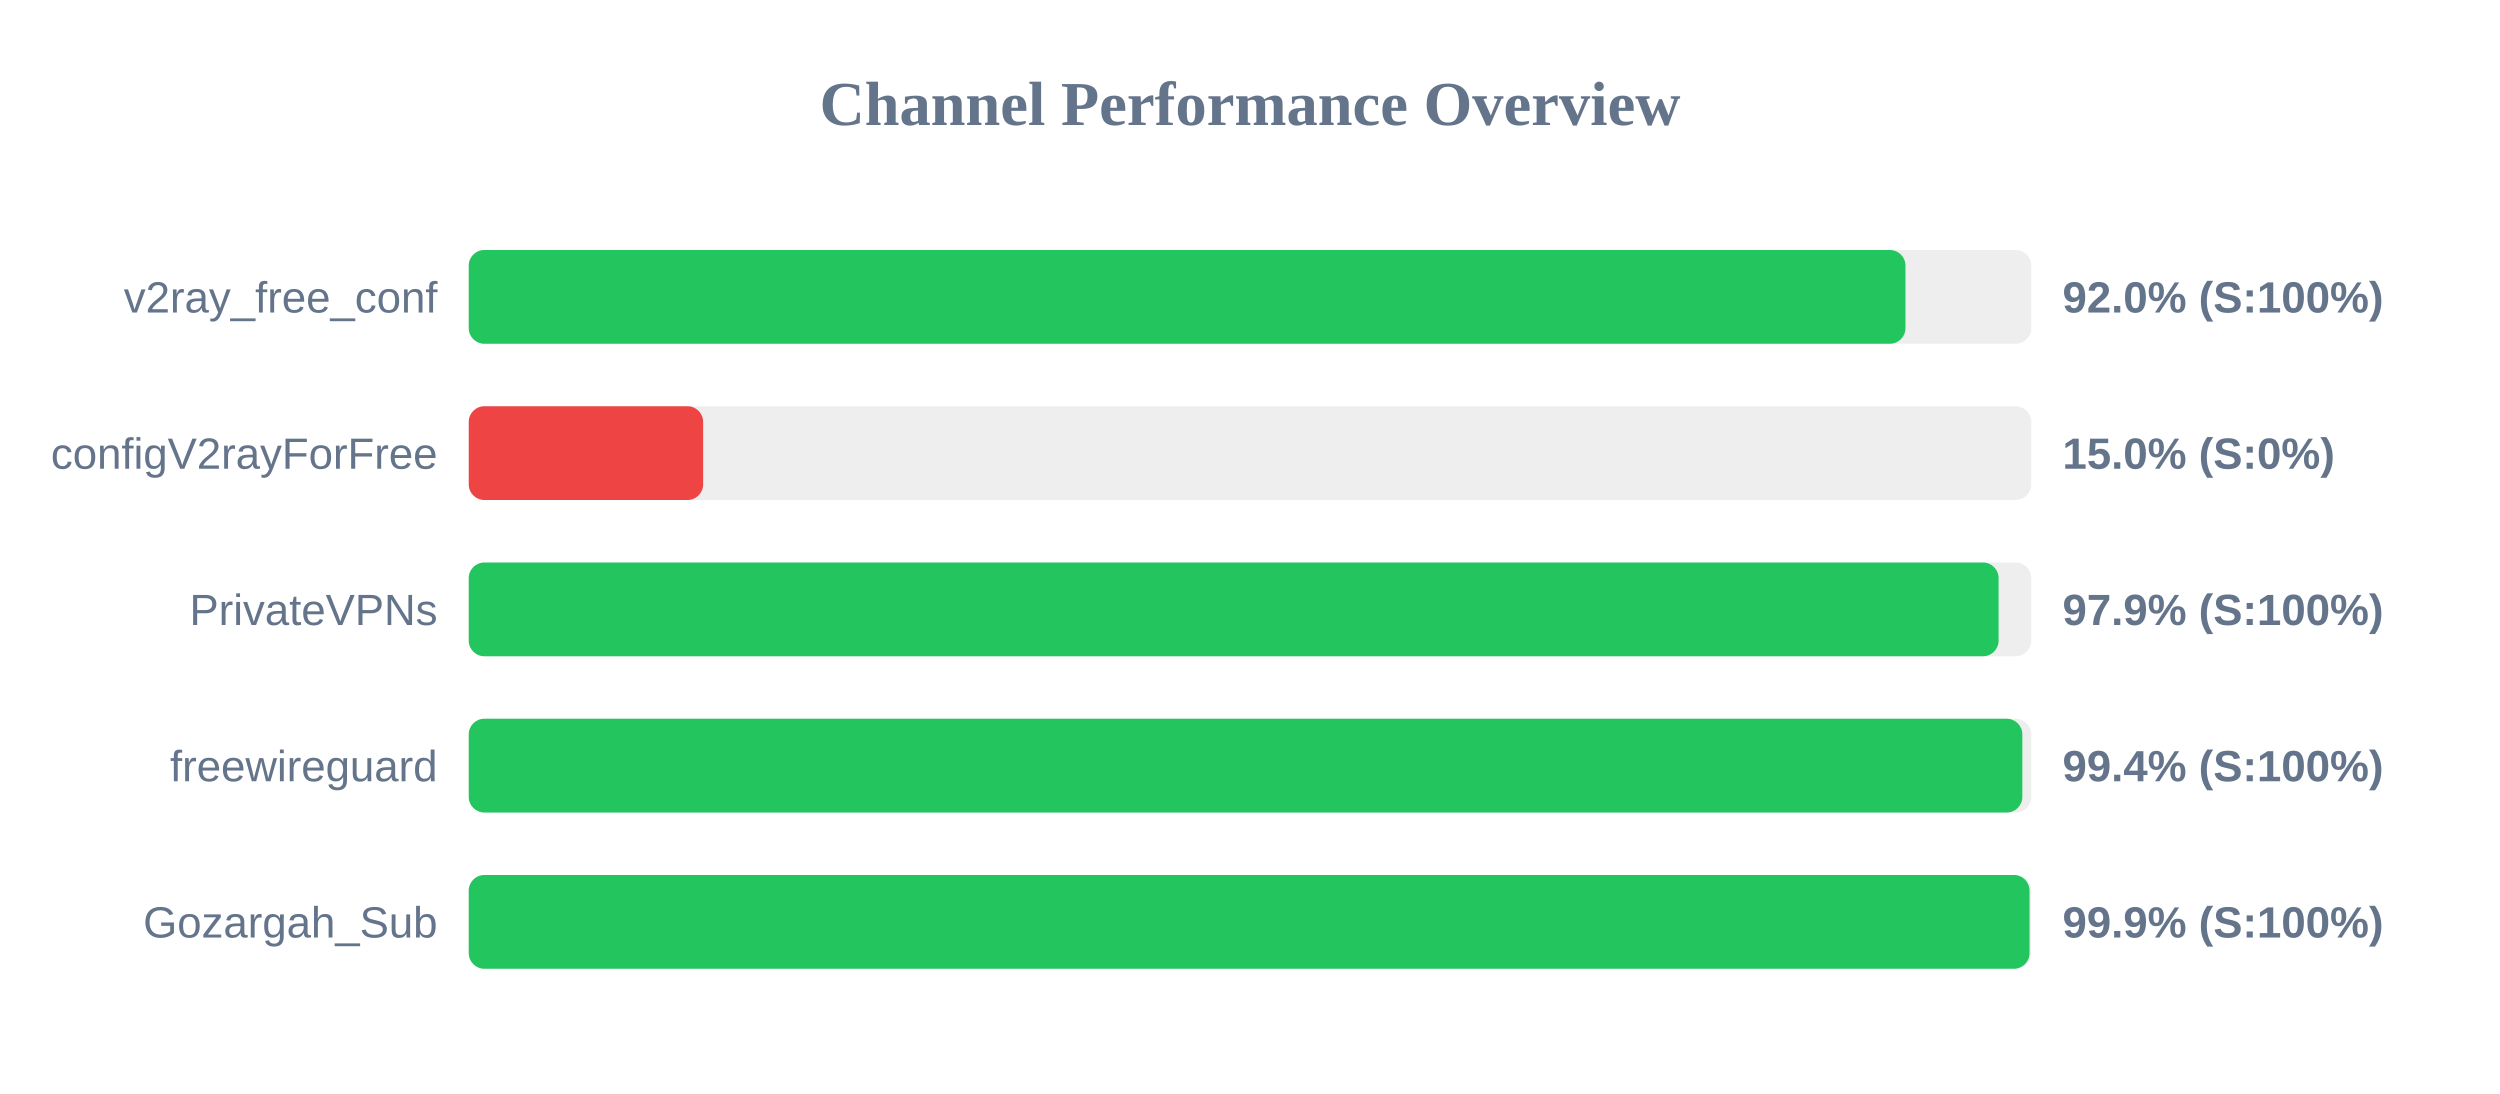
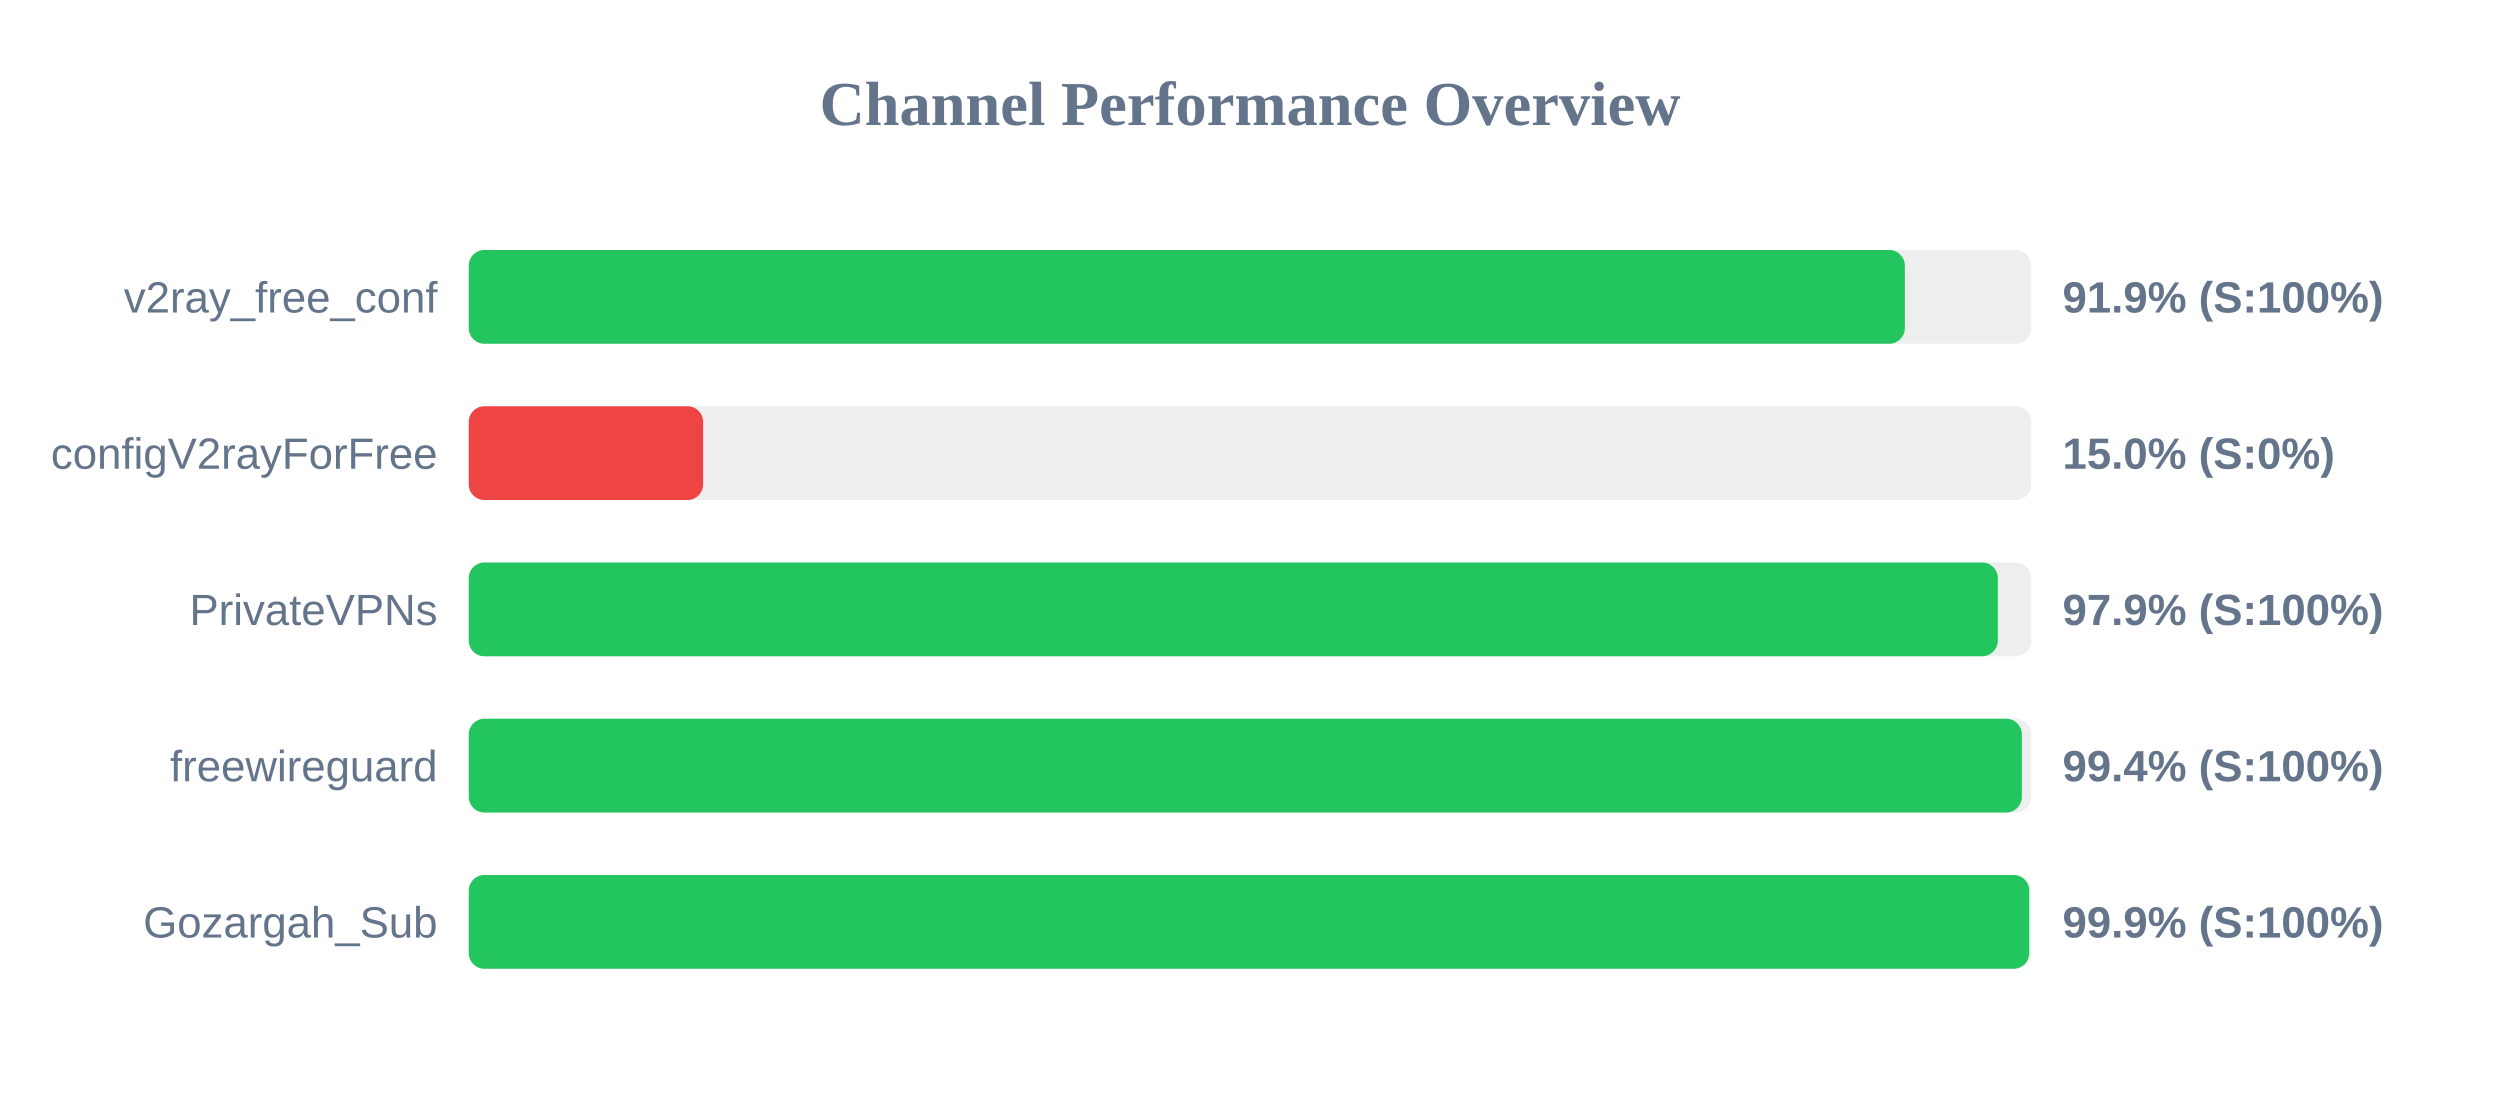
<svg xmlns="http://www.w3.org/2000/svg" width="800" height="350" version="1.1">
  <style>
        .row { font: 14px Arial; fill: #64748b; }
        .score { font: bold 14px Arial; fill: #64748b; }
    </style>
  <text x="400" y="40" text-anchor="middle" font-size="20px" font-weight="bold" fill="#64748b">Channel Performance Overview</text>
  <rect x="150" y="80" width="500" height="30" fill="#eee" rx="5" />
-   <rect x="150" y="80" width="459.75" height="30" fill="#22c55e" rx="5" />
+   <rect x="150" y="80" width="459.55" height="30" fill="#22c55e" rx="5" />
  <text x="140" y="100" text-anchor="end" class="row">v2ray_free_conf</text>
-   <text x="660" y="100" text-anchor="start" class="score">92.0% (S:100%)</text>
+   <text x="660" y="100" text-anchor="start" class="score">91.9% (S:100%)</text>
  <rect x="150" y="130" width="500" height="30" fill="#eee" rx="5" />
  <rect x="150" y="130" width="75.0" height="30" fill="#ef4444" rx="5" />
  <text x="140" y="150" text-anchor="end" class="row">configV2rayForFree</text>
  <text x="660" y="150" text-anchor="start" class="score">15.0% (S:0%)</text>
  <rect x="150" y="180" width="500" height="30" fill="#eee" rx="5" />
-   <rect x="150" y="180" width="489.55" height="30" fill="#22c55e" rx="5" />
+   <rect x="150" y="180" width="489.3" height="30" fill="#22c55e" rx="5" />
  <text x="140" y="200" text-anchor="end" class="row">PrivateVPNs</text>
  <text x="660" y="200" text-anchor="start" class="score">97.9% (S:100%)</text>
  <rect x="150" y="230" width="500" height="30" fill="#eee" rx="5" />
-   <rect x="150" y="230" width="497.15" height="30" fill="#22c55e" rx="5" />
+   <rect x="150" y="230" width="497.0" height="30" fill="#22c55e" rx="5" />
  <text x="140" y="250" text-anchor="end" class="row">freewireguard</text>
  <text x="660" y="250" text-anchor="start" class="score">99.4% (S:100%)</text>
  <rect x="150" y="280" width="500" height="30" fill="#eee" rx="5" />
-   <rect x="150" y="280" width="499.45" height="30" fill="#22c55e" rx="5" />
+   <rect x="150" y="280" width="499.35" height="30" fill="#22c55e" rx="5" />
  <text x="140" y="300" text-anchor="end" class="row">Gozargah_Sub</text>
  <text x="660" y="300" text-anchor="start" class="score">99.9% (S:100%)</text>
</svg>
